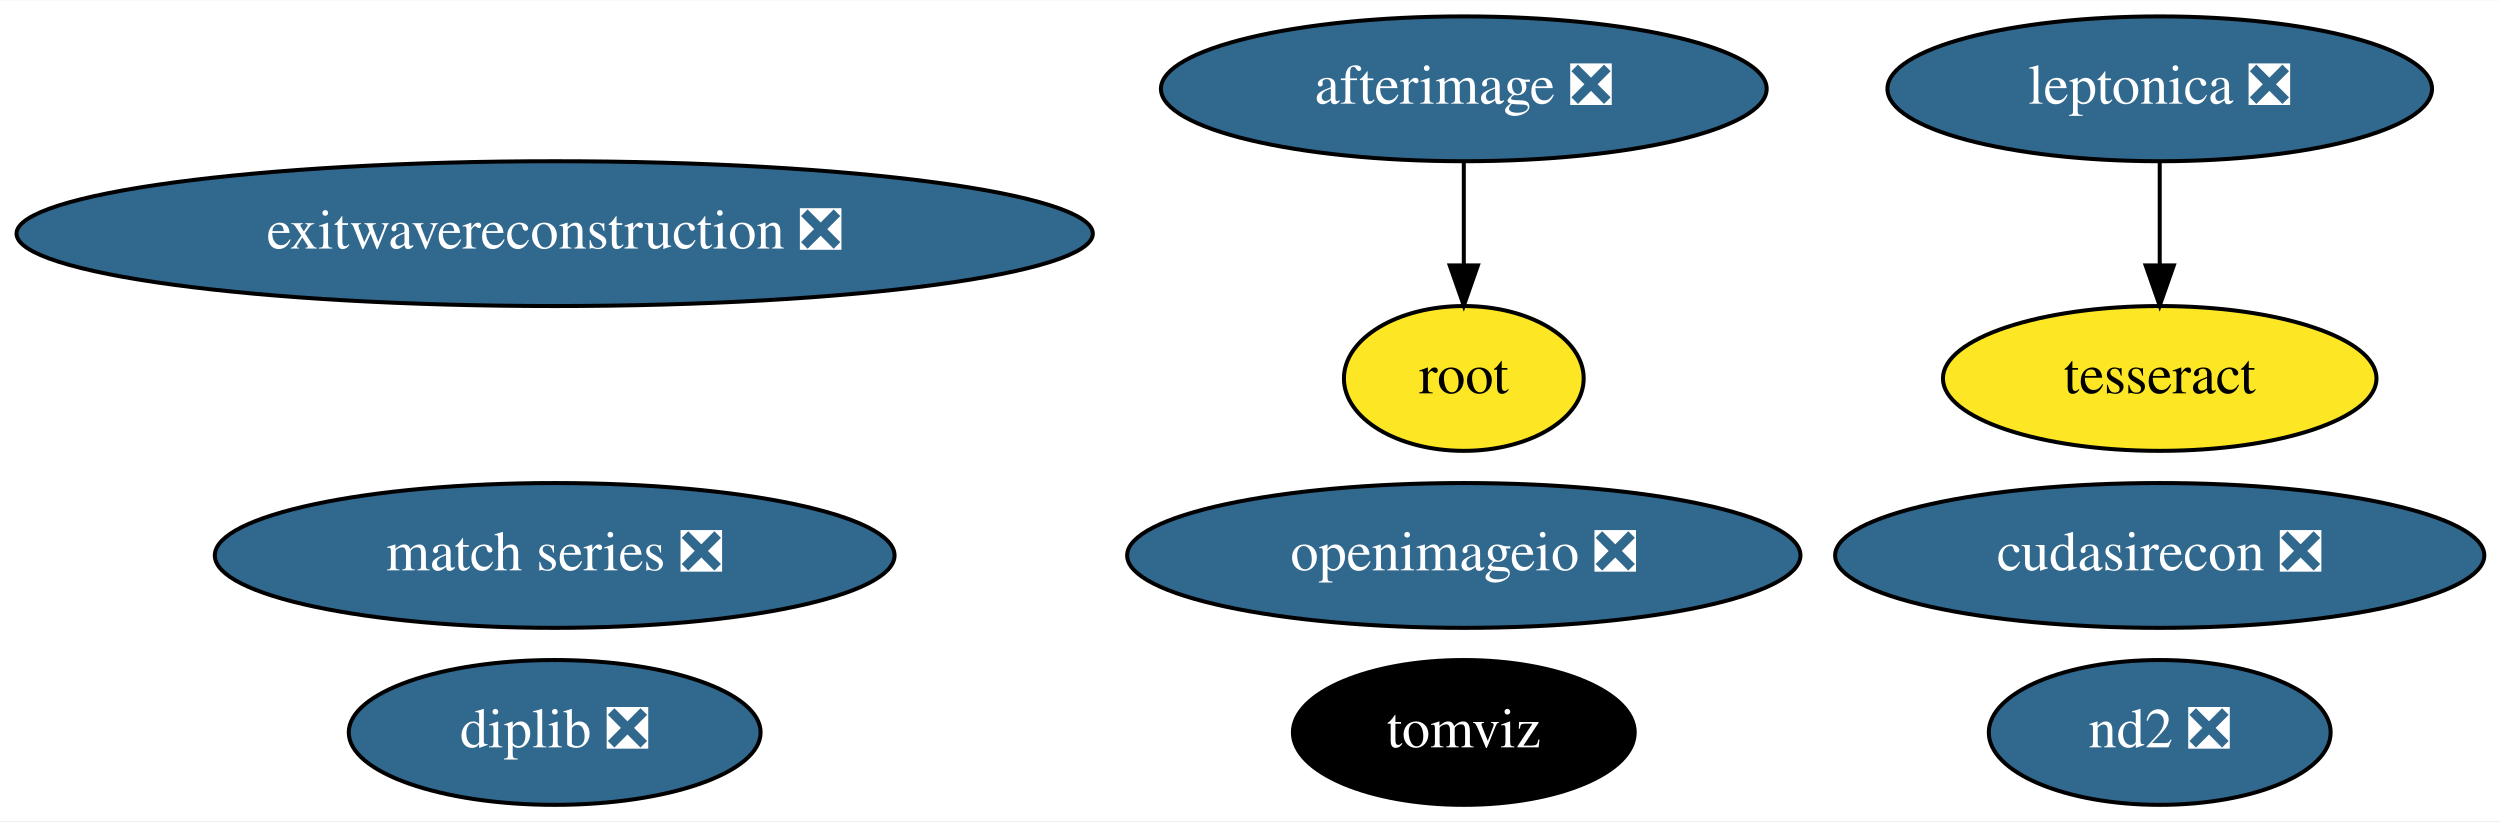
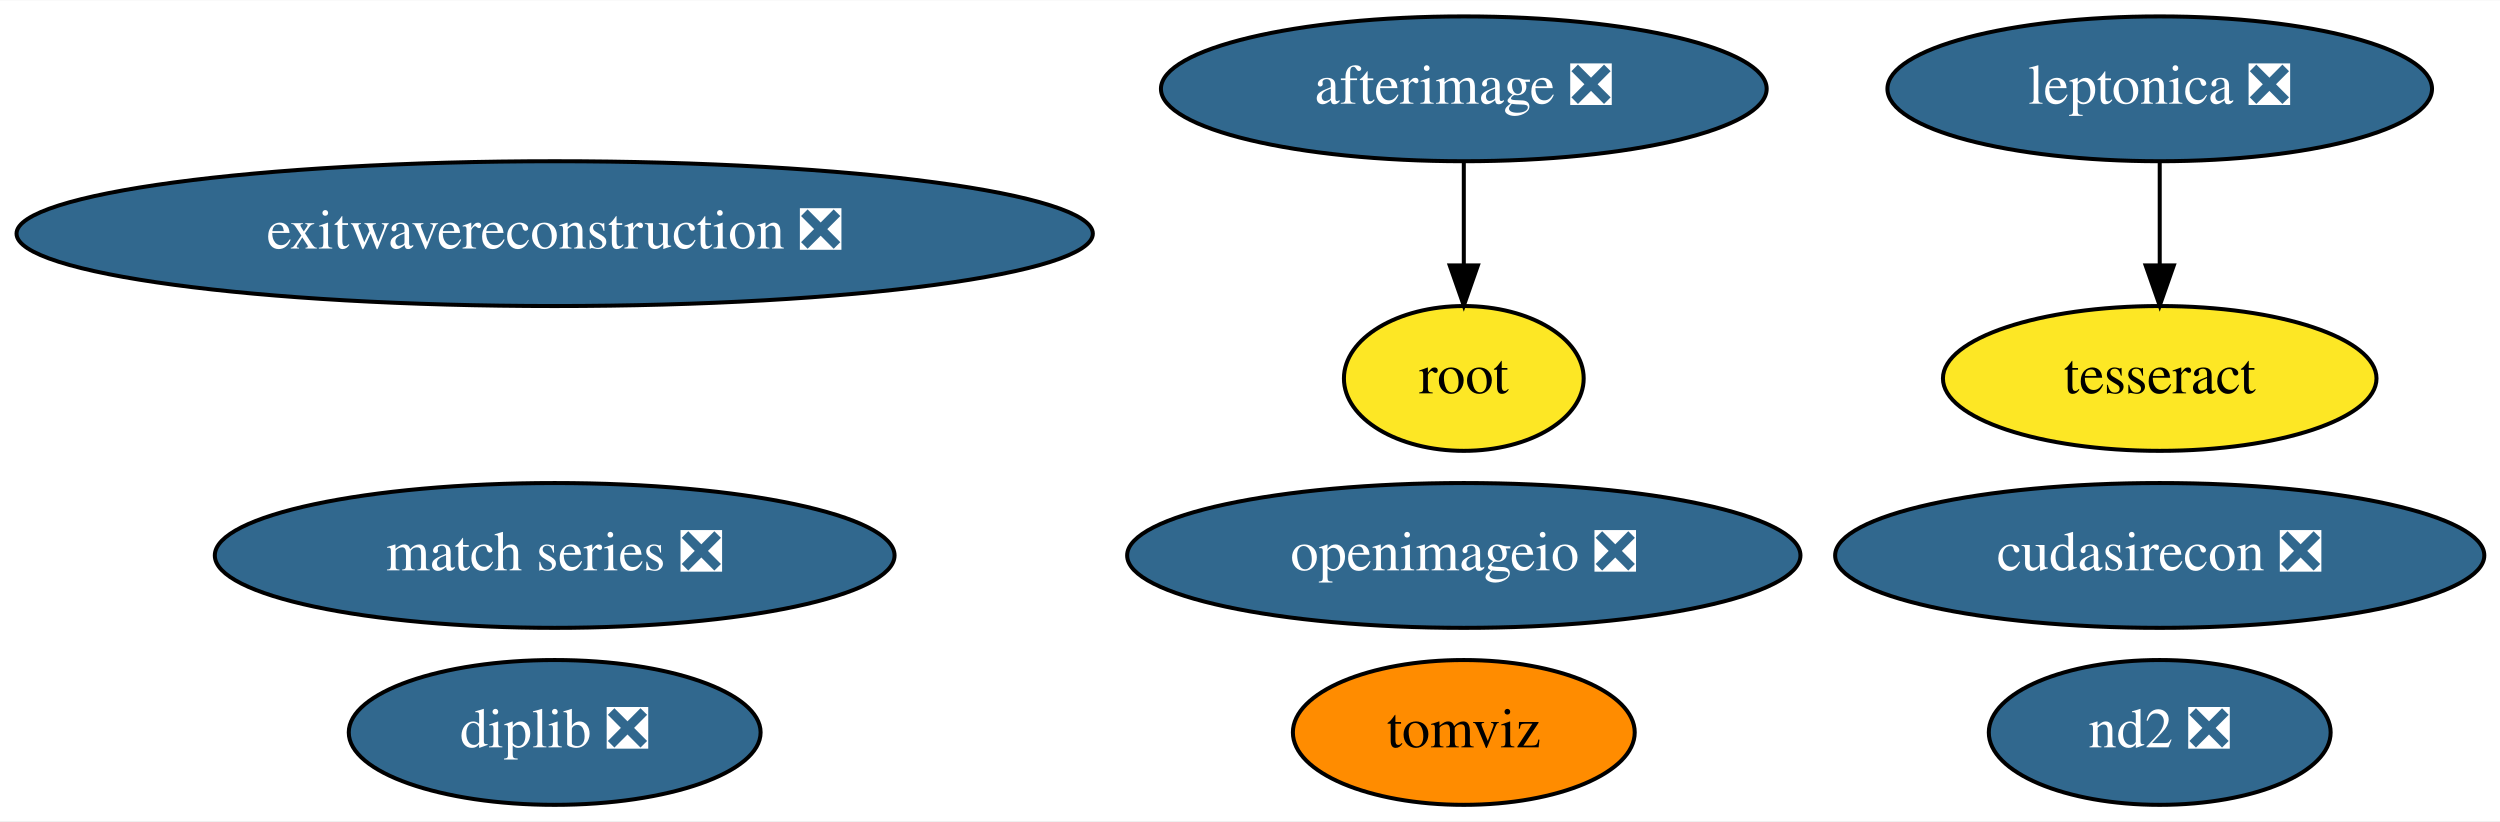
<svg xmlns="http://www.w3.org/2000/svg" xmlns:xlink="http://www.w3.org/1999/xlink" width="621pt" height="204pt" viewBox="0.00 0.00 621.48 204.00">
  <g id="graph0" class="graph" transform="scale(1 1) rotate(0) translate(4 200)">
    <polygon fill="white" stroke="transparent" points="-4,4 -4,-200 617.48,-200 617.48,4 -4,4" />
    <g id="node1" class="node">
      <g id="a_node1">
        <a xlink:href="https://github.com/conda-forge/leptonica-feedstock/pull/40" xlink:title="leptonica ❎">
          <ellipse fill="#31688e" stroke="black" cx="532.89" cy="-178" rx="67.69" ry="18" />
          <text text-anchor="middle" x="532.89" y="-174.3" font-family="Times,serif" font-size="14.00" fill="white">leptonica ❎</text>
        </a>
      </g>
    </g>
    <g id="node2" class="node">
      <g id="a_node2">
        <a xlink:href="https://github.com/conda-forge/tesseract-feedstock" xlink:title="tesseract">
          <ellipse fill="#fde725" stroke="black" cx="532.89" cy="-106" rx="53.89" ry="18" />
          <text text-anchor="middle" x="532.89" y="-102.3" font-family="Times,serif" font-size="14.00">tesseract</text>
        </a>
      </g>
    </g>
    <g id="edge1" class="edge">
      <path fill="none" stroke="black" d="M532.89,-159.7C532.89,-151.98 532.89,-142.71 532.89,-134.11" />
      <polygon fill="black" stroke="black" points="536.39,-134.1 532.89,-124.1 529.39,-134.1 536.39,-134.1" />
    </g>
    <g id="node3" class="node">
      <g id="a_node3">
        <a xlink:href="https://github.com/conda-forge/afterimage-feedstock/pull/13" xlink:title="afterimage ❎">
          <ellipse fill="#31688e" stroke="black" cx="359.89" cy="-178" rx="75.29" ry="18" />
          <text text-anchor="middle" x="359.89" y="-174.3" font-family="Times,serif" font-size="14.00" fill="white">afterimage ❎</text>
        </a>
      </g>
    </g>
    <g id="node4" class="node">
      <g id="a_node4">
        <a xlink:href="https://github.com/conda-forge/root-feedstock" xlink:title="root">
          <ellipse fill="#fde725" stroke="black" cx="359.89" cy="-106" rx="29.8" ry="18" />
          <text text-anchor="middle" x="359.89" y="-102.3" font-family="Times,serif" font-size="14.00">root</text>
        </a>
      </g>
    </g>
    <g id="edge2" class="edge">
      <path fill="none" stroke="black" d="M359.89,-159.7C359.89,-151.98 359.89,-142.71 359.89,-134.11" />
      <polygon fill="black" stroke="black" points="363.39,-134.1 359.89,-124.1 356.39,-134.1 363.39,-134.1" />
    </g>
    <g id="node5" class="node">
      <g id="a_node5">
        <a xlink:href="https://github.com/conda-forge/openimageio-feedstock/pull/72" xlink:title="openimageio ❎">
          <ellipse fill="#31688e" stroke="black" cx="359.89" cy="-62" rx="83.69" ry="18" />
          <text text-anchor="middle" x="359.89" y="-58.3" font-family="Times,serif" font-size="14.00" fill="white">openimageio ❎</text>
        </a>
      </g>
    </g>
    <g id="node6" class="node">
      <g id="a_node6">
        <a xlink:href="https://github.com/conda-forge/match-series-feedstock/pull/18" xlink:title="match series ❎">
          <ellipse fill="#31688e" stroke="black" cx="133.89" cy="-62" rx="84.49" ry="18" />
          <text text-anchor="middle" x="133.89" y="-58.3" font-family="Times,serif" font-size="14.00" fill="white">match series ❎</text>
        </a>
      </g>
    </g>
    <g id="node7" class="node">
      <g id="a_node7">
        <a xlink:href="https://github.com/conda-forge/exitwavereconstruction-feedstock/pull/4" xlink:title="exitwavereconstruction ❎">
          <ellipse fill="#31688e" stroke="black" cx="133.89" cy="-142" rx="133.78" ry="18" />
          <text text-anchor="middle" x="133.89" y="-138.3" font-family="Times,serif" font-size="14.00" fill="white">exitwavereconstruction ❎</text>
        </a>
      </g>
    </g>
    <g id="node8" class="node">
      <g id="a_node8">
        <a xlink:href="https://github.com/conda-forge/tomviz-feedstock" xlink:title="tomviz">
-           <ellipse fill="#000000" stroke="black" cx="359.89" cy="-18" rx="42.49" ry="18" />
-           <text text-anchor="middle" x="359.89" y="-14.3" font-family="Times,serif" font-size="14.00" fill="white">tomviz</text>
+           <ellipse fill="#ff8c00" stroke="black" cx="359.89" cy="-18" rx="42.49" ry="18" />
+           <text text-anchor="middle" x="359.89" y="-14.3" font-family="Times,serif" font-size="14.00">tomviz</text>
        </a>
      </g>
    </g>
    <g id="node9" class="node">
      <g id="a_node9">
        <a xlink:href="https://github.com/conda-forge/cudasirecon-feedstock/pull/15" xlink:title="cudasirecon ❎">
          <ellipse fill="#31688e" stroke="black" cx="532.89" cy="-62" rx="80.69" ry="18" />
          <text text-anchor="middle" x="532.89" y="-58.3" font-family="Times,serif" font-size="14.00" fill="white">cudasirecon ❎</text>
        </a>
      </g>
    </g>
    <g id="node10" class="node">
      <g id="a_node10">
        <a xlink:href="https://github.com/conda-forge/nd2-feedstock/pull/19" xlink:title="nd2 ❎">
          <ellipse fill="#31688e" stroke="black" cx="532.89" cy="-18" rx="42.49" ry="18" />
          <text text-anchor="middle" x="532.89" y="-14.3" font-family="Times,serif" font-size="14.00" fill="white">nd2 ❎</text>
        </a>
      </g>
    </g>
    <g id="node11" class="node">
      <g id="a_node11">
        <a xlink:href="https://github.com/conda-forge/diplib-feedstock/pull/5" xlink:title="diplib ❎">
          <ellipse fill="#31688e" stroke="black" cx="133.89" cy="-18" rx="51.19" ry="18" />
          <text text-anchor="middle" x="133.89" y="-14.3" font-family="Times,serif" font-size="14.00" fill="white">diplib ❎</text>
        </a>
      </g>
    </g>
  </g>
</svg>
